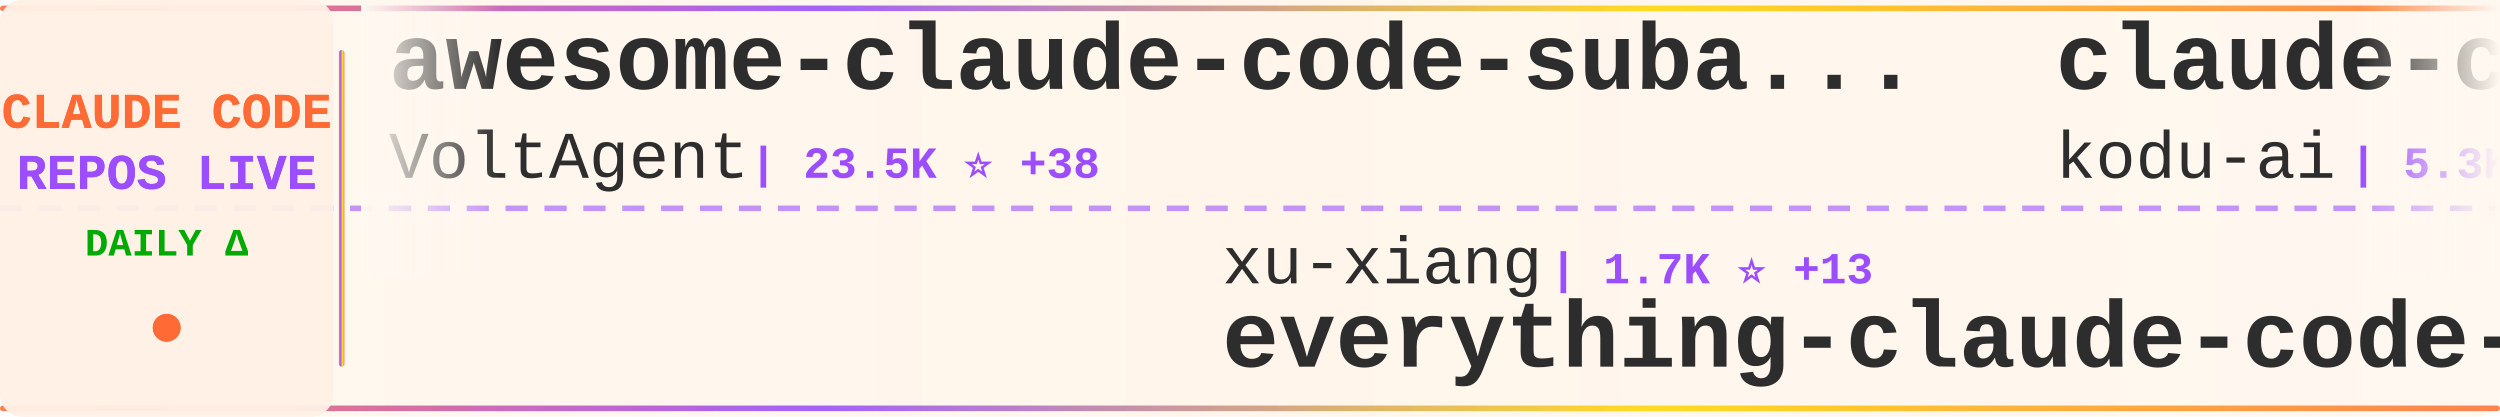
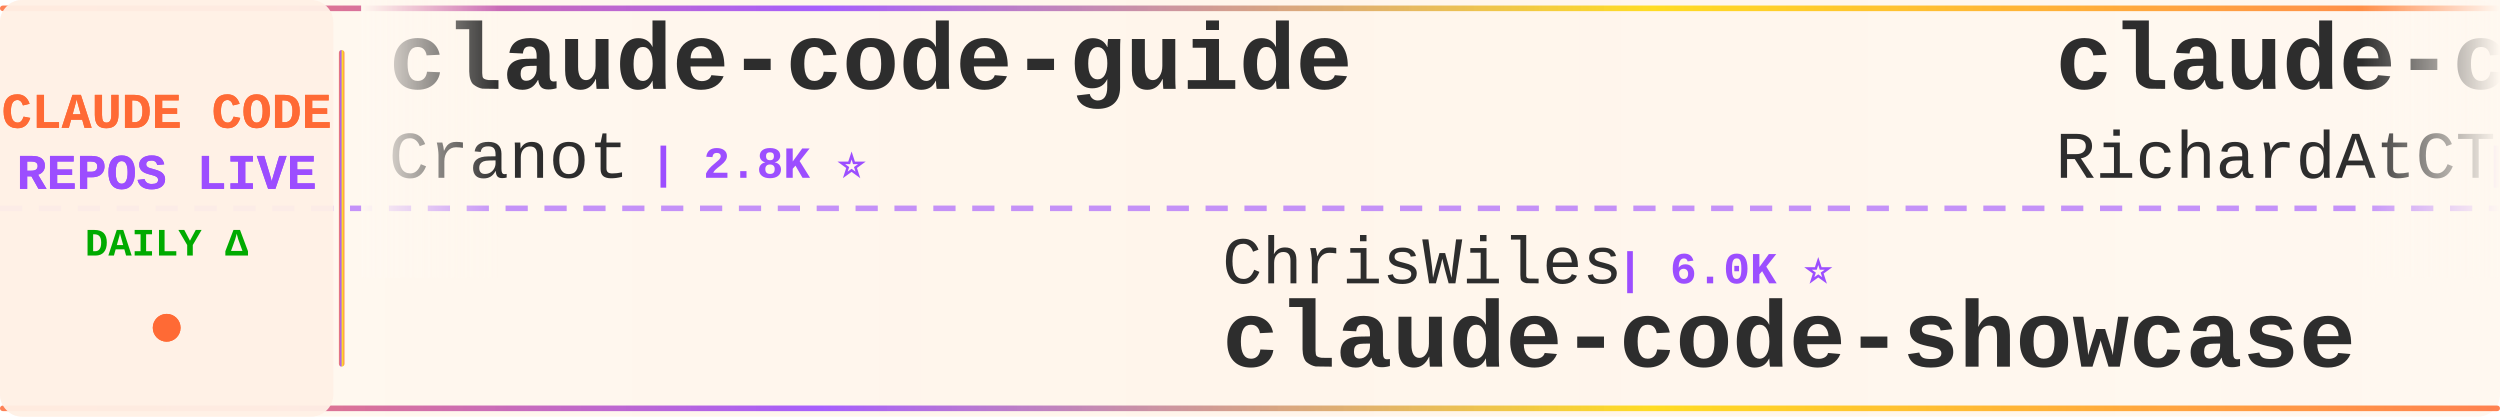
<svg xmlns="http://www.w3.org/2000/svg" width="900" height="150">
  <defs>
    <linearGradient id="tickerBg" x1="0%" y1="0%" x2="100%" y2="0%">
      <stop offset="0%" style="stop-color:#fff8f0;stop-opacity:0.98" />
      <stop offset="50%" style="stop-color:#fff5eb;stop-opacity:1" />
      <stop offset="100%" style="stop-color:#fff8f0;stop-opacity:0.98" />
    </linearGradient>
    <linearGradient id="borderGrad" x1="0%" y1="0%" x2="100%" y2="0%">
      <stop offset="0%" style="stop-color:#FF6B35;stop-opacity:0.85">
        <animate attributeName="stop-opacity" values="0.85;1;0.85" dur="2s" repeatCount="indefinite" />
      </stop>
      <stop offset="33%" style="stop-color:#9C4EFF;stop-opacity:0.9">
        <animate attributeName="stop-opacity" values="0.9;1;0.9" dur="2.2s" repeatCount="indefinite" />
      </stop>
      <stop offset="66%" style="stop-color:#FFD700;stop-opacity:0.85">
        <animate attributeName="stop-opacity" values="0.85;1;0.85" dur="1.8s" repeatCount="indefinite" />
      </stop>
      <stop offset="100%" style="stop-color:#FF6B35;stop-opacity:0.85">
        <animate attributeName="stop-opacity" values="0.85;1;0.85" dur="2s" repeatCount="indefinite" />
      </stop>
    </linearGradient>
    <filter id="textGlow">
      <feGaussianBlur stdDeviation="0.15" result="coloredBlur" />
      <feMerge>
        <feMergeNode in="coloredBlur" />
        <feMergeNode in="SourceGraphic" />
      </feMerge>
    </filter>
    <filter id="metricGlow">
      <feGaussianBlur stdDeviation="0.2" result="coloredBlur" />
      <feMerge>
        <feMergeNode in="coloredBlur" />
        <feMergeNode in="SourceGraphic" />
      </feMerge>
    </filter>
    <linearGradient id="leftFade" x1="0%" y1="0%" x2="100%" y2="0%">
      <stop offset="0%" style="stop-color:#fff8f0;stop-opacity:1" />
      <stop offset="100%" style="stop-color:#fff8f0;stop-opacity:0" />
    </linearGradient>
    <linearGradient id="rightFade" x1="0%" y1="0%" x2="100%" y2="0%">
      <stop offset="0%" style="stop-color:#fff8f0;stop-opacity:0" />
      <stop offset="100%" style="stop-color:#fff8f0;stop-opacity:1" />
    </linearGradient>
  </defs>
  <rect width="900" height="150" fill="url(#tickerBg)" rx="8" />
  <rect x="0" y="2" width="900" height="2" fill="url(#borderGrad)" rx="1" />
  <rect x="0" y="146" width="900" height="2" fill="url(#borderGrad)" rx="1" />
  <line x1="0" y1="75" x2="900" y2="75" stroke="#9C4EFF" stroke-width="2" stroke-dasharray="8 6" opacity="0.6" />
  <rect x="0" y="0" width="120" height="150" fill="#fff0e6" opacity="0.95" rx="8" />
  <text x="60" y="46" font-family="'Courier New', monospace" font-size="18" font-weight="bold" fill="#FF6B35" text-anchor="middle" filter="url(#textGlow)">
    CLAUDE CODE
  </text>
  <text x="60" y="68" font-family="'Courier New', monospace" font-size="18" font-weight="bold" fill="#9C4EFF" text-anchor="middle" filter="url(#textGlow)">
    REPOS LIVE
  </text>
  <text x="60" y="92" font-family="'Courier New', monospace" font-size="14" font-weight="bold" fill="#00aa00" text-anchor="middle">
    DAILY Δ
  </text>
  <circle cx="60" cy="118" r="5" fill="#FF6B35" filter="url(#metricGlow)">
    <animate attributeName="r" values="4;6;4" dur="1.5s" repeatCount="indefinite" />
    <animate attributeName="opacity" values="0.6;1;0.6" dur="1.5s" repeatCount="indefinite" />
  </circle>
  <rect x="122" y="18" width="2" height="114" fill="url(#borderGrad)" rx="1" />
  <clipPath id="tickerClip">
    <rect x="130" y="0" width="770" height="150" />
  </clipPath>
  <g clip-path="url(#tickerClip)">
    <g id="tickerItems">
      <animateTransform attributeName="transform" attributeType="XML" type="translate" from="0 0" to="-3000 0" dur="54s" repeatCount="indefinite" />
      <g transform="translate(0, 0)">
-         <text x="140" y="32" font-family="'Courier New', monospace" font-size="34" font-weight="bold" fill="#2d2d2d">awesome-claude-code-suba...</text>
-         <text x="140" y="64" font-family="'Courier New', monospace" font-size="24" font-weight="normal" fill="#2d2d2d" opacity="1.0">VoltAgent</text>
-         <text x="270" y="64" font-family="'Courier New', monospace" font-size="16" font-weight="bold" fill="#9C4EFF"> | 23.5K ⭐ +38</text>
+         <text x="140" y="32" font-family="'Courier New', monospace" font-size="34" font-weight="bold" fill="#2d2d2d">claude-code-guide</text>
+         <text x="140" y="64" font-family="'Courier New', monospace" font-size="24" font-weight="normal" fill="#2d2d2d" opacity="1.0">Cranot</text>
+         <text x="234" y="64" font-family="'Courier New', monospace" font-size="16" font-weight="bold" fill="#9C4EFF"> | 2.8K ⭐</text>
      </g>
      <g transform="translate(300, 0)">
-         <text x="140" y="102" font-family="'Courier New', monospace" font-size="24" font-weight="normal" fill="#2d2d2d" opacity="1.0">xu-xiang</text>
-         <text x="258" y="102" font-family="'Courier New', monospace" font-size="16" font-weight="bold" fill="#9C4EFF"> | 1.7K ⭐ +13</text>
-         <text x="140" y="132" font-family="'Courier New', monospace" font-size="34" font-weight="bold" fill="#2d2d2d">everything-claude-code-z...</text>
+         <text x="140" y="102" font-family="'Courier New', monospace" font-size="24" font-weight="normal" fill="#2d2d2d" opacity="1.0">ChrisWiles</text>
+         <text x="282" y="102" font-family="'Courier New', monospace" font-size="16" font-weight="bold" fill="#9C4EFF"> | 6.0K ⭐</text>
+         <text x="140" y="132" font-family="'Courier New', monospace" font-size="34" font-weight="bold" fill="#2d2d2d">claude-code-showcase</text>
      </g>
      <g transform="translate(600, 0)">
-         <text x="140" y="32" font-family="'Courier New', monospace" font-size="34" font-weight="bold" fill="#2d2d2d">claude-coder</text>
-         <text x="140" y="64" font-family="'Courier New', monospace" font-size="24" font-weight="normal" fill="#2d2d2d" opacity="1.0">kodu-ai</text>
-         <text x="246" y="64" font-family="'Courier New', monospace" font-size="16" font-weight="bold" fill="#9C4EFF"> | 5.3K ⭐</text>
+         <text x="140" y="32" font-family="'Courier New', monospace" font-size="34" font-weight="bold" fill="#2d2d2d">claude-code-telegram</text>
+         <text x="140" y="64" font-family="'Courier New', monospace" font-size="24" font-weight="normal" fill="#2d2d2d" opacity="1.0">RichardAtCT</text>
+         <text x="294" y="64" font-family="'Courier New', monospace" font-size="16" font-weight="bold" fill="#9C4EFF"> | 2.7K ⭐ +1</text>
      </g>
      <g transform="translate(900, 0)">
        <text x="140" y="102" font-family="'Courier New', monospace" font-size="24" font-weight="normal" fill="#2d2d2d" opacity="1.0">krusemediallc</text>
        <text x="318" y="102" font-family="'Courier New', monospace" font-size="16" font-weight="bold" fill="#9C4EFF"> | 1.0K ⭐ +2</text>
        <text x="140" y="132" font-family="'Courier New', monospace" font-size="34" font-weight="bold" fill="#2d2d2d">arcads-claude-code</text>
      </g>
      <g transform="translate(1200, 0)">
-         <text x="140" y="32" font-family="'Courier New', monospace" font-size="34" font-weight="bold" fill="#2d2d2d">claude-code-security-rev...</text>
-         <text x="140" y="64" font-family="'Courier New', monospace" font-size="24" font-weight="normal" fill="#2d2d2d" opacity="1.0">anthropics</text>
-         <text x="282" y="64" font-family="'Courier New', monospace" font-size="16" font-weight="bold" fill="#9C4EFF"> | 5.6K ⭐ +5</text>
+         <text x="140" y="32" font-family="'Courier New', monospace" font-size="34" font-weight="bold" fill="#2d2d2d">learn-claude-code</text>
+         <text x="140" y="64" font-family="'Courier New', monospace" font-size="24" font-weight="normal" fill="#2d2d2d" opacity="1.0">shareAI-lab</text>
+         <text x="294" y="64" font-family="'Courier New', monospace" font-size="16" font-weight="bold" fill="#9C4EFF"> | 71.7K ⭐ +181</text>
      </g>
      <g transform="translate(1500, 0)">
-         <text x="140" y="102" font-family="'Courier New', monospace" font-size="24" font-weight="normal" fill="#2d2d2d" opacity="1.0">Chachamaru127</text>
-         <text x="318" y="102" font-family="'Courier New', monospace" font-size="16" font-weight="bold" fill="#9C4EFF"> | 3.0K ⭐ +5</text>
-         <text x="140" y="132" font-family="'Courier New', monospace" font-size="34" font-weight="bold" fill="#2d2d2d">claude-code-harness</text>
+         <text x="140" y="102" font-family="'Courier New', monospace" font-size="24" font-weight="normal" fill="#2d2d2d" opacity="1.0">shanraisshan</text>
+         <text x="306" y="102" font-family="'Courier New', monospace" font-size="16" font-weight="bold" fill="#9C4EFF"> | 63.2K ⭐ +64</text>
+         <text x="140" y="132" font-family="'Courier New', monospace" font-size="34" font-weight="bold" fill="#2d2d2d">claude-code-best-practic...</text>
      </g>
      <g transform="translate(1800, 0)">
-         <text x="140" y="32" font-family="'Courier New', monospace" font-size="34" font-weight="bold" fill="#2d2d2d">claude-code-rev</text>
-         <text x="140" y="64" font-family="'Courier New', monospace" font-size="24" font-weight="normal" fill="#2d2d2d" opacity="1.0">oboard</text>
-         <text x="234" y="64" font-family="'Courier New', monospace" font-size="16" font-weight="bold" fill="#9C4EFF"> | 3.3K ⭐ +2</text>
+         <text x="140" y="32" font-family="'Courier New', monospace" font-size="34" font-weight="bold" fill="#2d2d2d">my-claude-code-setup</text>
+         <text x="140" y="64" font-family="'Courier New', monospace" font-size="24" font-weight="normal" fill="#2d2d2d" opacity="1.0">centminmod</text>
+         <text x="282" y="64" font-family="'Courier New', monospace" font-size="16" font-weight="bold" fill="#9C4EFF"> | 2.5K ⭐ +1</text>
      </g>
      <g transform="translate(2100, 0)">
-         <text x="140" y="102" font-family="'Courier New', monospace" font-size="24" font-weight="normal" fill="#2d2d2d" opacity="1.0">asgeirtj</text>
-         <text x="258" y="102" font-family="'Courier New', monospace" font-size="16" font-weight="bold" fill="#9C4EFF"> | 59.2K ⭐ +227</text>
-         <text x="140" y="132" font-family="'Courier New', monospace" font-size="34" font-weight="bold" fill="#2d2d2d">system_prompts_leaks</text>
+         <text x="140" y="102" font-family="'Courier New', monospace" font-size="24" font-weight="normal" fill="#2d2d2d" opacity="1.0">multica-ai</text>
+         <text x="282" y="102" font-family="'Courier New', monospace" font-size="16" font-weight="bold" fill="#9C4EFF"> | 194.6K ⭐ +381</text>
+         <text x="140" y="132" font-family="'Courier New', monospace" font-size="34" font-weight="bold" fill="#2d2d2d">andrej-karpathy-skills</text>
      </g>
      <g transform="translate(2400, 0)">
-         <text x="140" y="32" font-family="'Courier New', monospace" font-size="34" font-weight="bold" fill="#2d2d2d">my-claude-code-setup</text>
-         <text x="140" y="64" font-family="'Courier New', monospace" font-size="24" font-weight="normal" fill="#2d2d2d" opacity="1.0">centminmod</text>
-         <text x="282" y="64" font-family="'Courier New', monospace" font-size="16" font-weight="bold" fill="#9C4EFF"> | 2.5K ⭐ +2</text>
+         <text x="140" y="32" font-family="'Courier New', monospace" font-size="34" font-weight="bold" fill="#2d2d2d">claude-code-action</text>
+         <text x="140" y="64" font-family="'Courier New', monospace" font-size="24" font-weight="normal" fill="#2d2d2d" opacity="1.0">anthropics</text>
+         <text x="282" y="64" font-family="'Courier New', monospace" font-size="16" font-weight="bold" fill="#9C4EFF"> | 8.4K ⭐ +7</text>
      </g>
      <g transform="translate(2700, 0)">
-         <text x="140" y="102" font-family="'Courier New', monospace" font-size="24" font-weight="normal" fill="#2d2d2d" opacity="1.0">ghuntley</text>
-         <text x="258" y="102" font-family="'Courier New', monospace" font-size="16" font-weight="bold" fill="#9C4EFF"> | 986 ⭐</text>
-         <text x="140" y="132" font-family="'Courier New', monospace" font-size="34" font-weight="bold" fill="#2d2d2d">claude-code-source-code-...</text>
+         <text x="140" y="102" font-family="'Courier New', monospace" font-size="24" font-weight="normal" fill="#2d2d2d" opacity="1.0">ykdojo</text>
+         <text x="234" y="102" font-family="'Courier New', monospace" font-size="16" font-weight="bold" fill="#9C4EFF"> | 9.4K ⭐ +14</text>
+         <text x="140" y="132" font-family="'Courier New', monospace" font-size="34" font-weight="bold" fill="#2d2d2d">claude-code-tips</text>
      </g>
      <g transform="translate(3000, 0)">
-         <text x="140" y="32" font-family="'Courier New', monospace" font-size="34" font-weight="bold" fill="#2d2d2d">awesome-claude-code-suba...</text>
-         <text x="140" y="64" font-family="'Courier New', monospace" font-size="24" font-weight="normal" fill="#2d2d2d" opacity="1.0">VoltAgent</text>
-         <text x="270" y="64" font-family="'Courier New', monospace" font-size="16" font-weight="bold" fill="#9C4EFF"> | 23.5K ⭐ +38</text>
+         <text x="140" y="32" font-family="'Courier New', monospace" font-size="34" font-weight="bold" fill="#2d2d2d">claude-code-guide</text>
+         <text x="140" y="64" font-family="'Courier New', monospace" font-size="24" font-weight="normal" fill="#2d2d2d" opacity="1.0">Cranot</text>
+         <text x="234" y="64" font-family="'Courier New', monospace" font-size="16" font-weight="bold" fill="#9C4EFF"> | 2.8K ⭐</text>
      </g>
      <g transform="translate(3300, 0)">
-         <text x="140" y="102" font-family="'Courier New', monospace" font-size="24" font-weight="normal" fill="#2d2d2d" opacity="1.0">xu-xiang</text>
-         <text x="258" y="102" font-family="'Courier New', monospace" font-size="16" font-weight="bold" fill="#9C4EFF"> | 1.7K ⭐ +13</text>
-         <text x="140" y="132" font-family="'Courier New', monospace" font-size="34" font-weight="bold" fill="#2d2d2d">everything-claude-code-z...</text>
+         <text x="140" y="102" font-family="'Courier New', monospace" font-size="24" font-weight="normal" fill="#2d2d2d" opacity="1.0">ChrisWiles</text>
+         <text x="282" y="102" font-family="'Courier New', monospace" font-size="16" font-weight="bold" fill="#9C4EFF"> | 6.0K ⭐</text>
+         <text x="140" y="132" font-family="'Courier New', monospace" font-size="34" font-weight="bold" fill="#2d2d2d">claude-code-showcase</text>
      </g>
      <g transform="translate(3600, 0)">
-         <text x="140" y="32" font-family="'Courier New', monospace" font-size="34" font-weight="bold" fill="#2d2d2d">claude-coder</text>
-         <text x="140" y="64" font-family="'Courier New', monospace" font-size="24" font-weight="normal" fill="#2d2d2d" opacity="1.0">kodu-ai</text>
-         <text x="246" y="64" font-family="'Courier New', monospace" font-size="16" font-weight="bold" fill="#9C4EFF"> | 5.3K ⭐</text>
+         <text x="140" y="32" font-family="'Courier New', monospace" font-size="34" font-weight="bold" fill="#2d2d2d">claude-code-telegram</text>
+         <text x="140" y="64" font-family="'Courier New', monospace" font-size="24" font-weight="normal" fill="#2d2d2d" opacity="1.0">RichardAtCT</text>
+         <text x="294" y="64" font-family="'Courier New', monospace" font-size="16" font-weight="bold" fill="#9C4EFF"> | 2.7K ⭐ +1</text>
      </g>
      <g transform="translate(3900, 0)">
        <text x="140" y="102" font-family="'Courier New', monospace" font-size="24" font-weight="normal" fill="#2d2d2d" opacity="1.0">krusemediallc</text>
        <text x="318" y="102" font-family="'Courier New', monospace" font-size="16" font-weight="bold" fill="#9C4EFF"> | 1.0K ⭐ +2</text>
        <text x="140" y="132" font-family="'Courier New', monospace" font-size="34" font-weight="bold" fill="#2d2d2d">arcads-claude-code</text>
      </g>
    </g>
  </g>
  <rect x="130" y="0" width="50" height="100" fill="url(#leftFade)" />
  <rect x="850" y="0" width="50" height="100" fill="url(#rightFade)" />
</svg>
